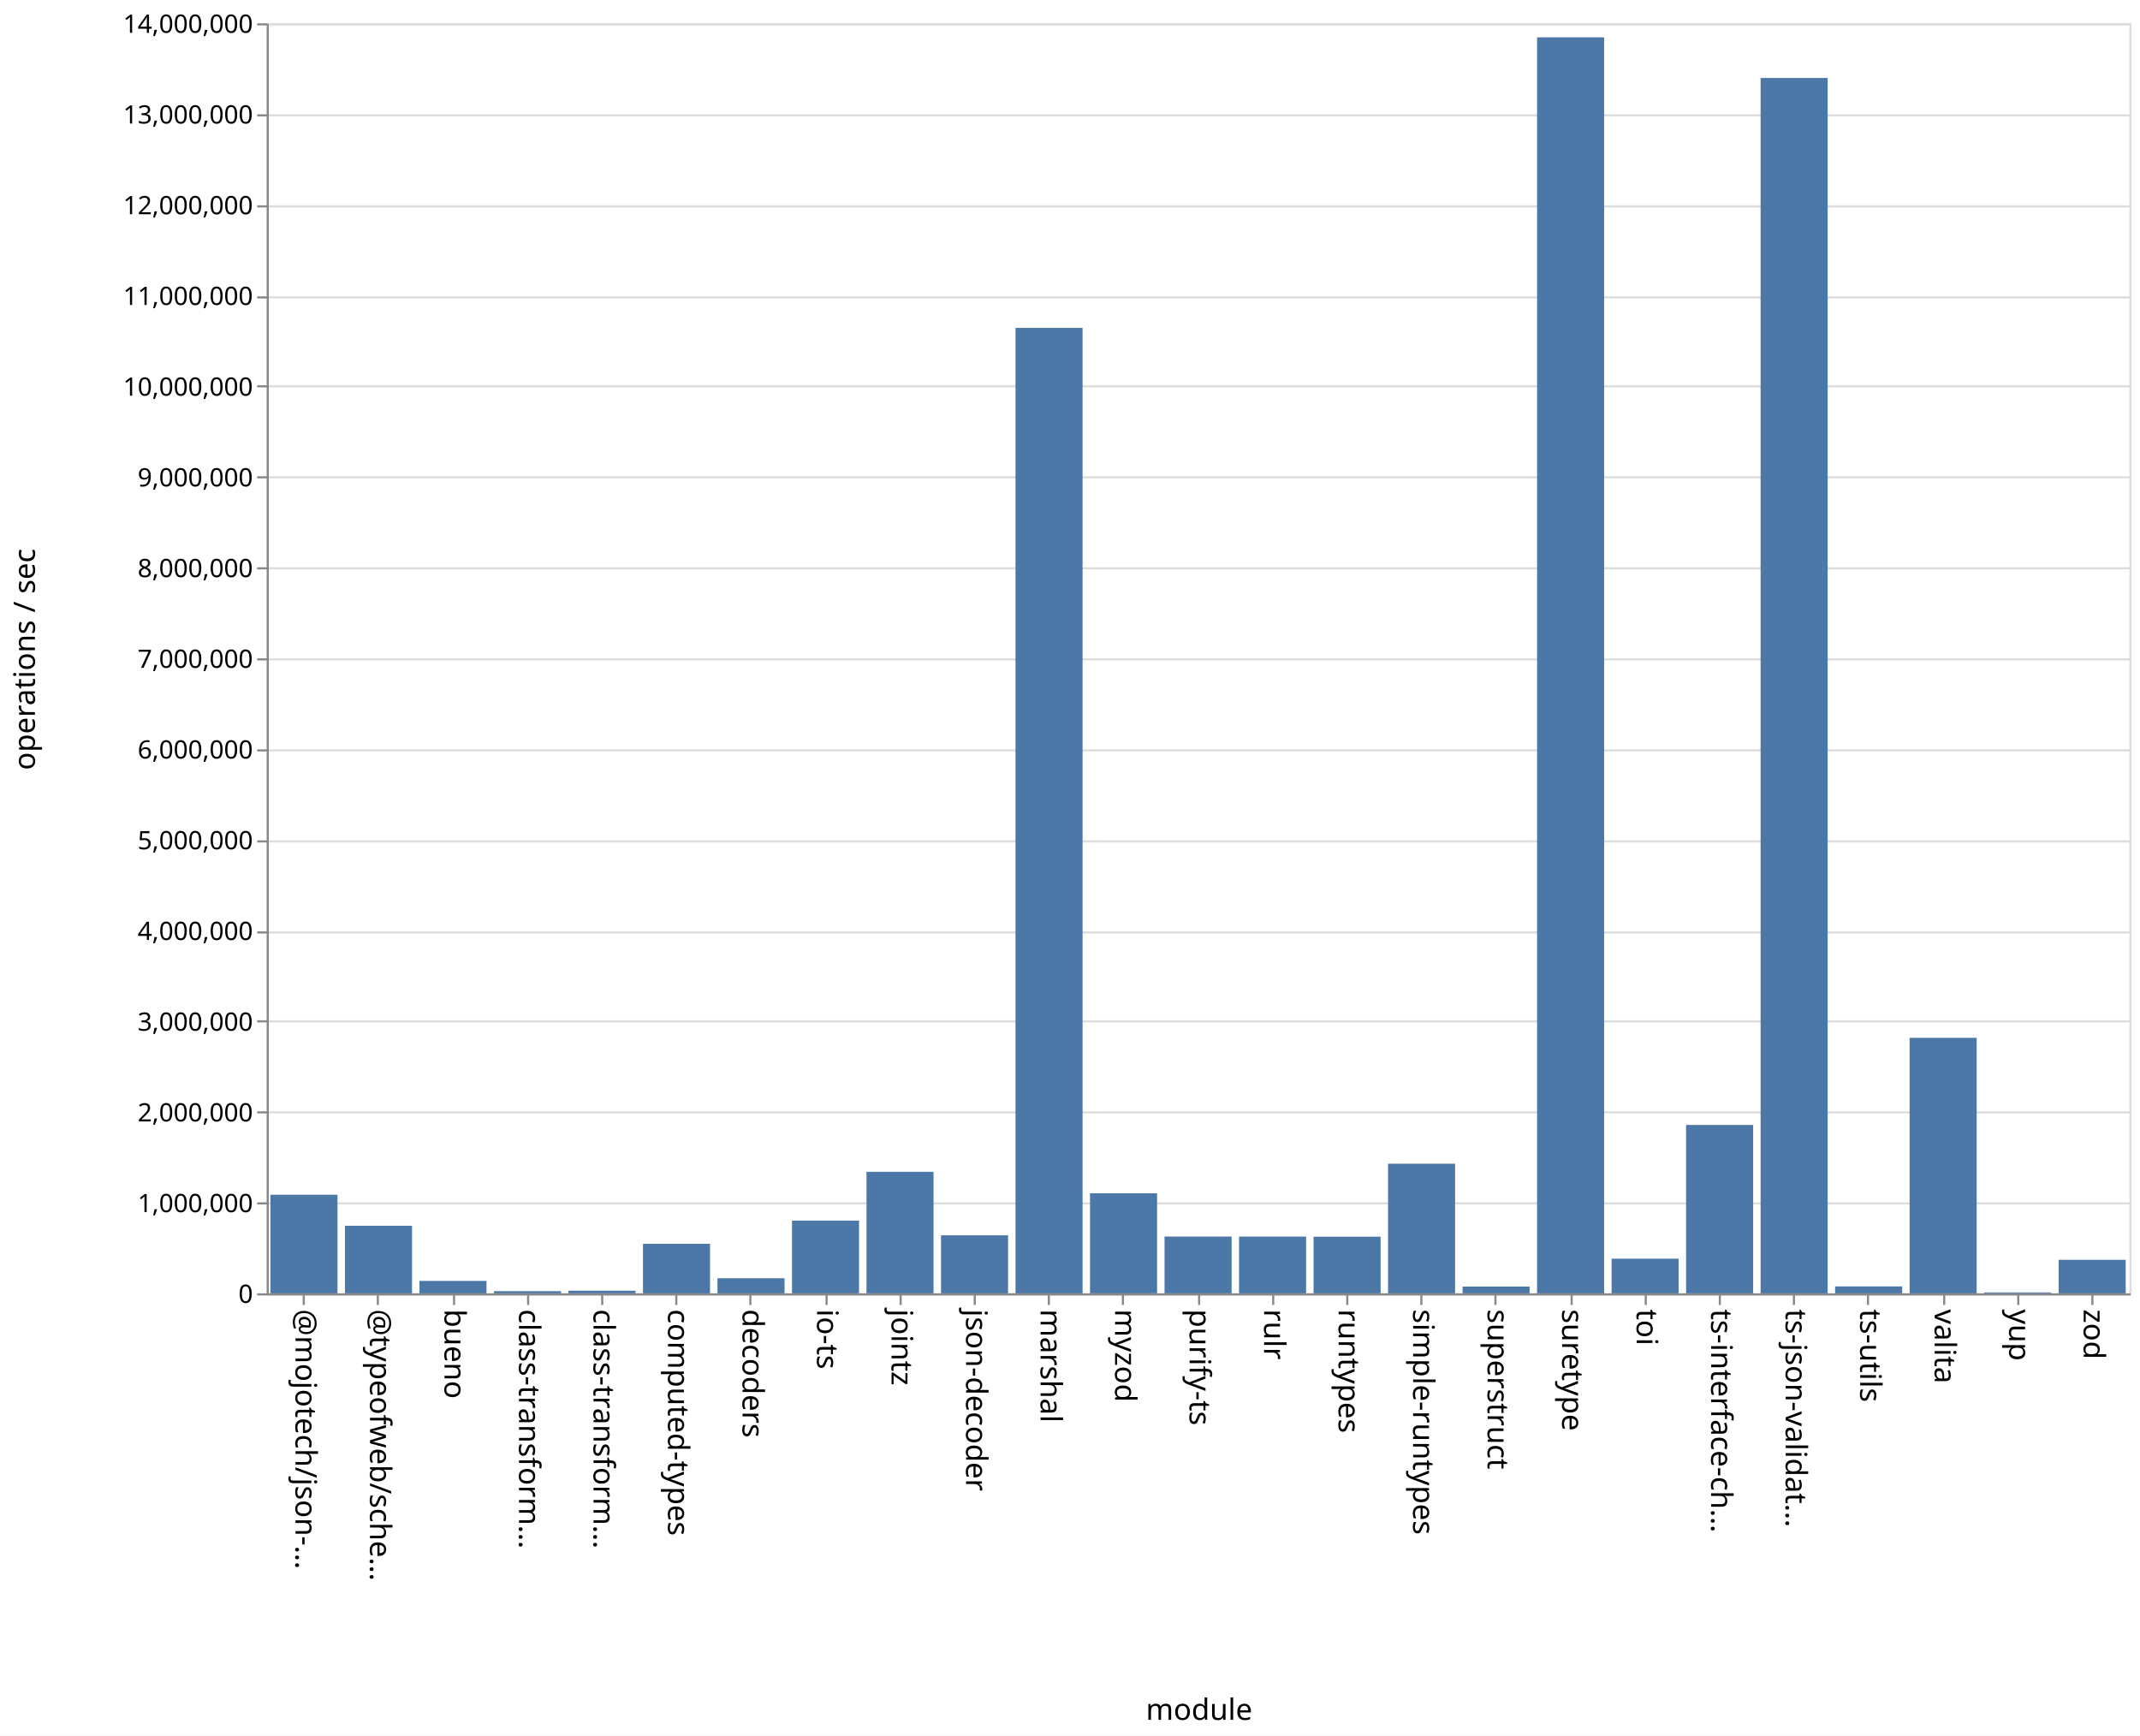
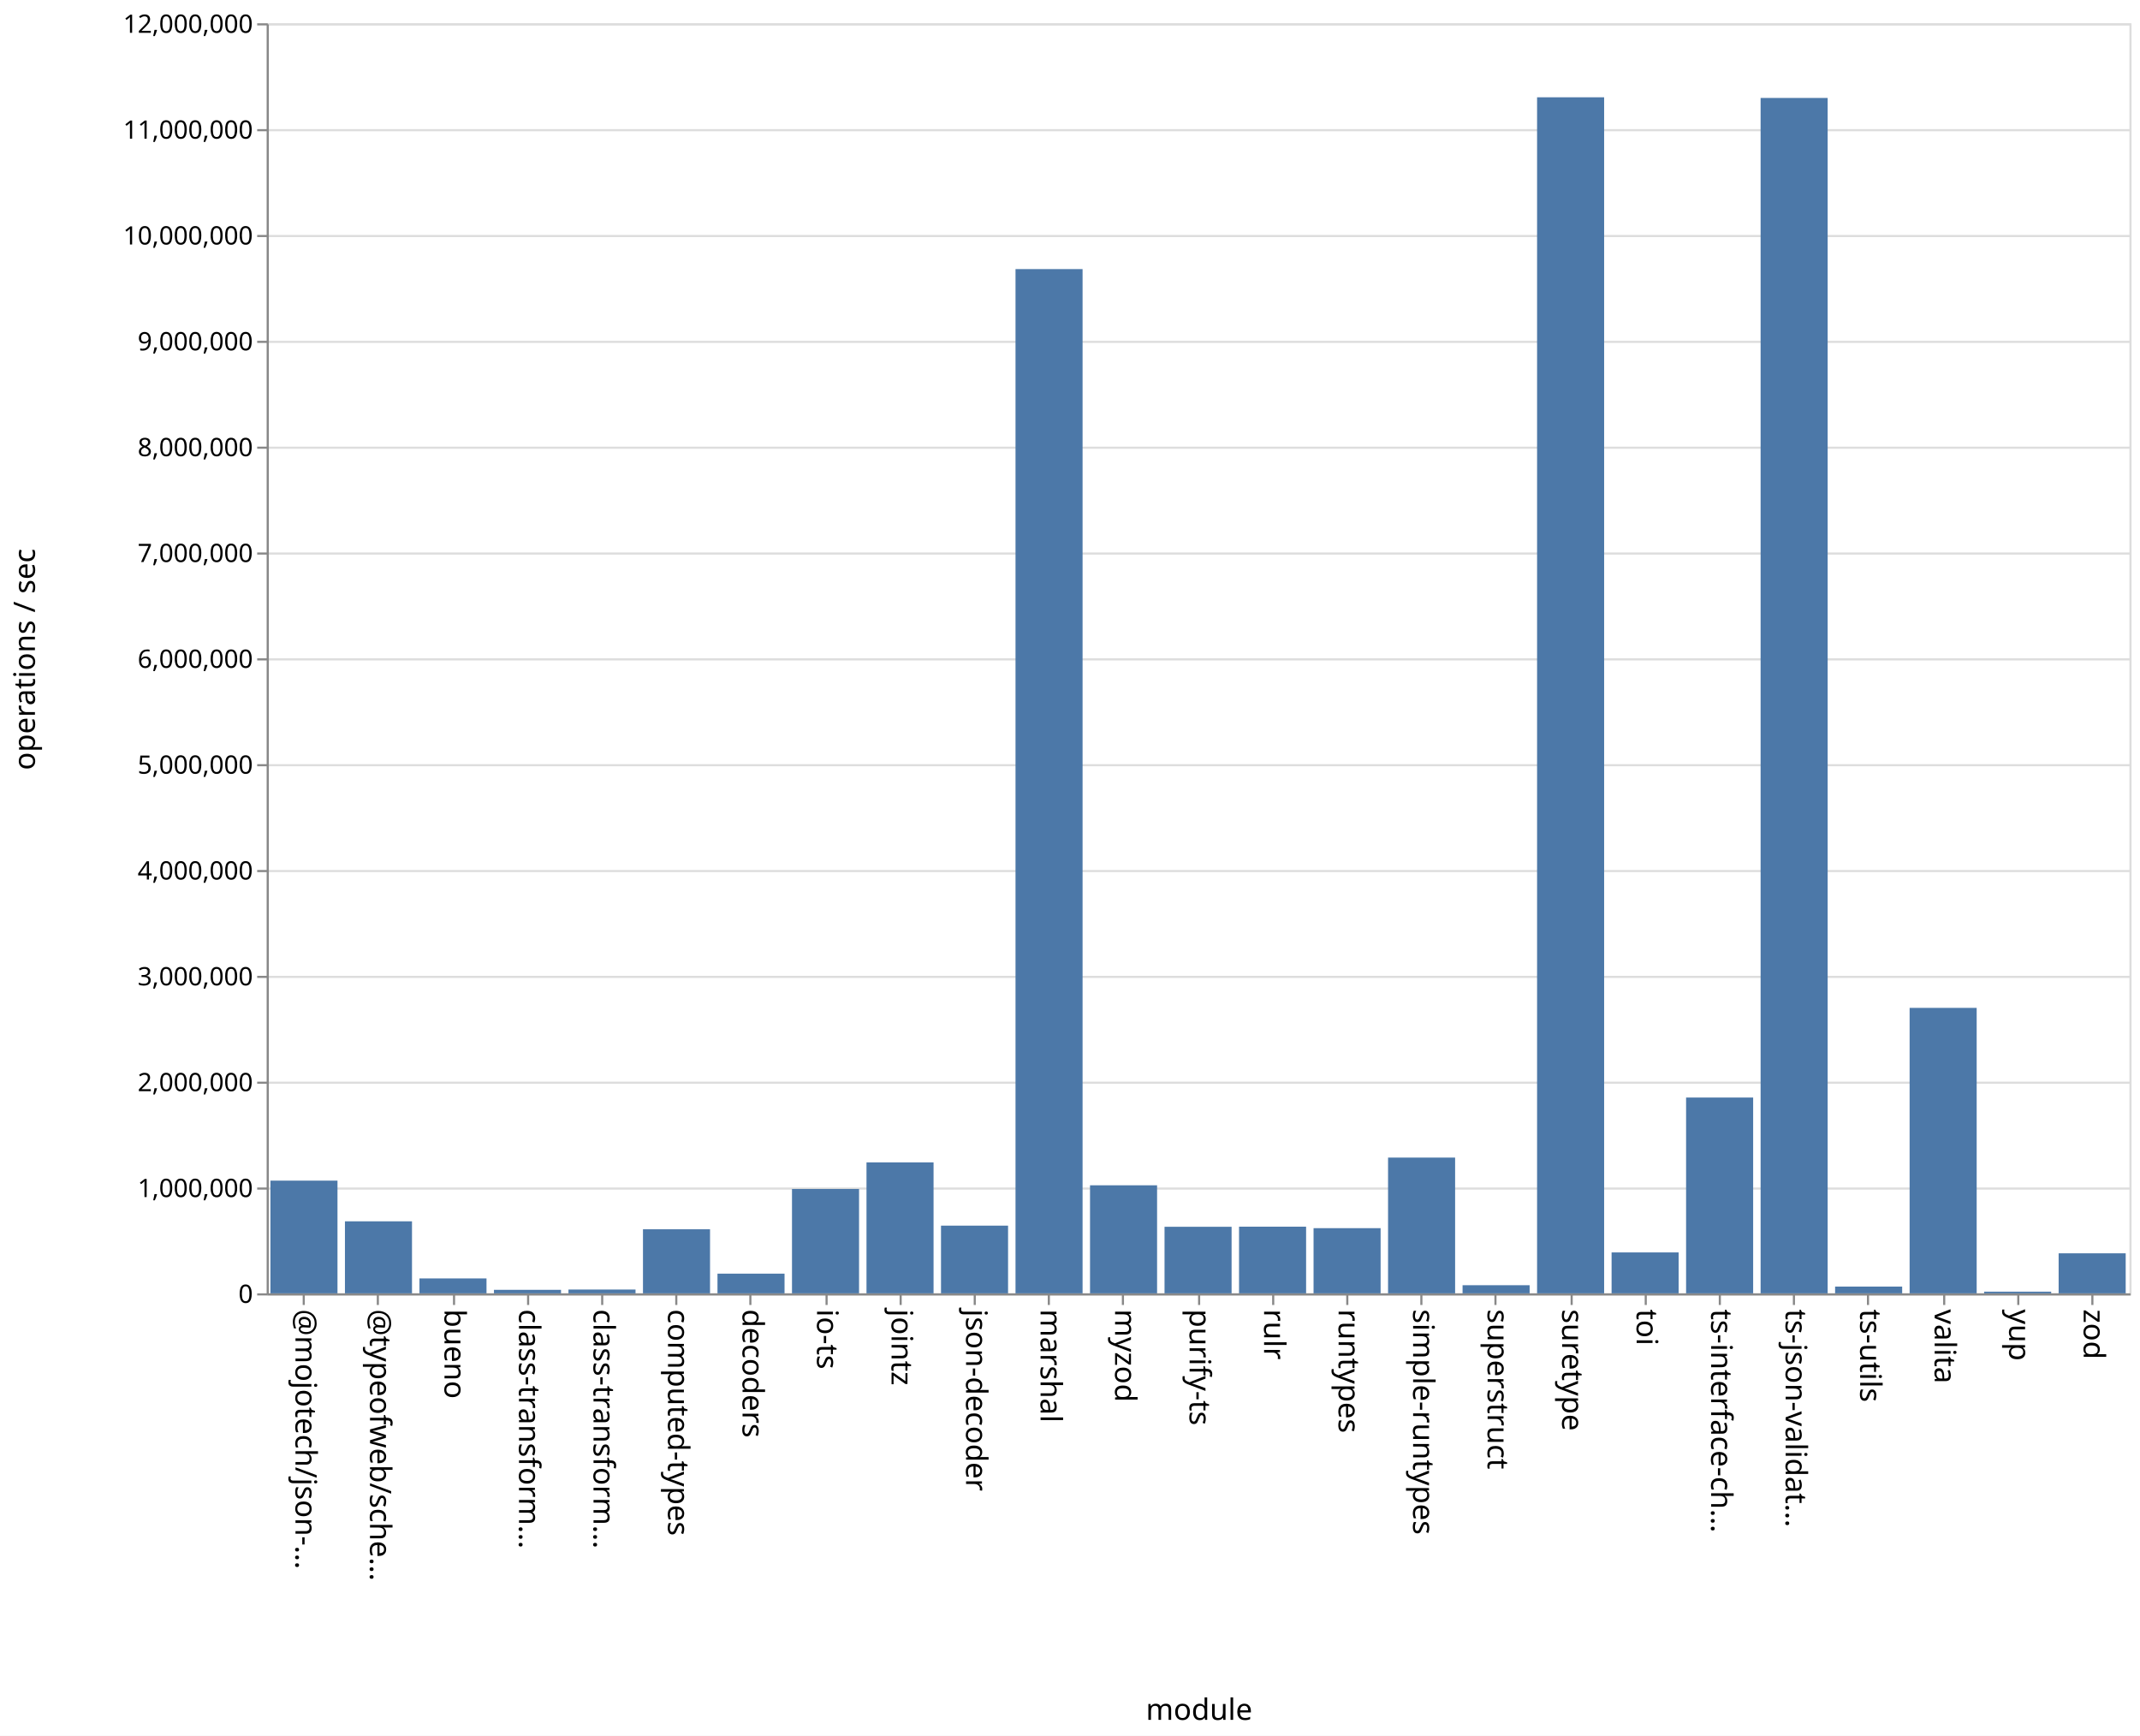
<svg xmlns="http://www.w3.org/2000/svg" class="marks" width="1011" height="820">
  <path fill="#fff" d="M0 0h1011v820H0z" />
  <g class="mark-group role-frame root" aria-roledescription="group mark container" fill="none" stroke-miterlimit="10">
    <path class="background" aria-hidden="true" d="M126.5 11.5h880v600h-880Z" stroke="#ddd" />
-     <g class="mark-group role-axis" aria-roledescription="axis" aria-label="Y-axis for a linear scale with values from 0 to 14,000,000">
+     <g class="mark-group role-axis" aria-roledescription="axis" aria-label="Y-axis for a linear scale with values from 0 to 12,000,000">
      <path class="background" aria-hidden="true" d="M126.5 11.5Z" pointer-events="none" />
      <g class="mark-rule role-axis-grid" pointer-events="none" stroke="#ddd">
-         <path d="M126.5 611.5h880M126.5 568.5h880M126.5 525.5h880M126.5 482.5h880M126.5 440.5h880M126.5 397.5h880M126.5 354.5h880M126.5 311.5h880M126.5 268.5h880M126.5 225.5h880M126.5 182.5h880M126.5 140.5h880M126.5 97.5h880M126.5 54.5h880M126.5 11.5h880" />
+         <path d="M126.5 611.5h880M126.5 561.5h880M126.5 511.5h880M126.5 461.5h880M126.5 411.5h880M126.5 361.5h880M126.5 311.5h880M126.5 261.5h880M126.5 211.5h880M126.5 161.5h880M126.5 111.5h880M126.5 61.5h880M126.5 11.5h880" />
      </g>
    </g>
    <g pointer-events="none" class="mark-group role-axis" aria-roledescription="axis" aria-label="X-axis titled 'module' for a discrete scale with 25 values: @mojotech/json-type-validation, @typeofweb/schema, bueno, class-transformer-validator-async, class-transformer-validator-sync, ending with zod">
      <path class="background" aria-hidden="true" d="M126.5 611.5Z" />
      <g class="mark-rule role-axis-tick" stroke="#888">
        <path d="M143.5 611.5v5M178.5 611.5v5M214.5 611.5v5M249.5 611.5v5M284.5 611.5v5M319.5 611.5v5M354.5 611.5v5M390.5 611.5v5M425.5 611.5v5M460.5 611.5v5M495.5 611.5v5M530.5 611.5v5M566.5 611.5v5M601.5 611.5v5M636.5 611.5v5M671.5 611.5v5M706.5 611.5v5M742.5 611.5v5M777.5 611.5v5M812.5 611.5v5M847.5 611.5v5M882.5 611.5v5M918.5 611.5v5M953.5 611.5v5M988.5 611.5v5" />
      </g>
      <g class="mark-text role-axis-label" font-family="sans-serif" font-size="14" fill="#000">
        <text transform="rotate(90 -239.45 379.05)">@mojotech/json-…</text>
        <text transform="rotate(90 -221.85 396.65)">@typeofweb/sche…</text>
        <text transform="rotate(90 -204.25 414.25)">bueno</text>
        <text transform="rotate(90 -186.65 431.85)">class-transform…</text>
        <text transform="rotate(90 -169.05 449.45)">class-transform…</text>
        <text transform="rotate(90 -151.45 467.05)">computed-types</text>
        <text transform="rotate(90 -133.85 484.65)">decoders</text>
        <text transform="rotate(90 -116.25 502.25)">io-ts</text>
        <text transform="rotate(90 -98.65 519.85)">jointz</text>
        <text transform="rotate(90 -81.05 537.45)">json-decoder</text>
        <text transform="rotate(90 -63.45 555.05)">marshal</text>
        <text transform="rotate(90 -45.85 572.65)">myzod</text>
        <text transform="rotate(90 -28.25 590.25)">purify-ts</text>
        <text transform="rotate(90 -10.65 607.85)">rulr</text>
        <text transform="rotate(90 6.95 625.45)">runtypes</text>
        <text transform="rotate(90 24.55 643.05)">simple-runtypes</text>
        <text transform="rotate(90 42.15 660.65)">superstruct</text>
        <text transform="rotate(90 59.75 678.25)">suretype</text>
        <text transform="rotate(90 77.35 695.85)">toi</text>
        <text transform="rotate(90 94.95 713.45)">ts-interface-ch…</text>
        <text transform="rotate(90 112.55 731.05)">ts-json-validat…</text>
        <text transform="rotate(90 130.15 748.65)">ts-utils</text>
        <text transform="rotate(90 147.75 766.25)">valita</text>
        <text transform="rotate(90 165.35 783.85)">yup</text>
        <text transform="rotate(90 182.95 801.45)">zod</text>
      </g>
      <path stroke="#888" d="M126.5 611.5h880" class="mark-rule role-axis-domain" />
      <text text-anchor="middle" transform="translate(566.5 812.5)" font-family="sans-serif" font-size="14" fill="#000" class="mark-text role-axis-title">module</text>
    </g>
-     <g pointer-events="none" class="mark-group role-axis" aria-roledescription="axis" aria-label="Y-axis titled 'operations / sec' for a linear scale with values from 0 to 14,000,000">
+     <g pointer-events="none" class="mark-group role-axis" aria-roledescription="axis" aria-label="Y-axis titled 'operations / sec' for a linear scale with values from 0 to 12,000,000">
      <path class="background" aria-hidden="true" d="M126.5 11.5Z" />
      <g class="mark-rule role-axis-tick" stroke="#888">
-         <path d="M126.5 611.5h-5M126.5 568.5h-5M126.5 525.5h-5M126.5 482.5h-5M126.5 440.5h-5M126.5 397.5h-5M126.5 354.5h-5M126.5 311.5h-5M126.5 268.5h-5M126.5 225.5h-5M126.5 182.5h-5M126.5 140.5h-5M126.5 97.5h-5M126.5 54.5h-5M126.5 11.5h-5" />
+         <path d="M126.5 611.5h-5M126.5 561.5h-5M126.5 511.5h-5M126.5 461.5h-5M126.5 411.5h-5M126.5 361.5h-5M126.5 311.5h-5M126.5 261.5h-5M126.5 211.5h-5M126.5 161.5h-5M126.5 111.5h-5M126.5 61.5h-5M126.5 11.5h-5" />
      </g>
      <g class="mark-text role-axis-label" text-anchor="end" font-family="sans-serif" font-size="12" fill="#000">
        <text transform="translate(119.5 615.5)">0</text>
-         <text transform="translate(119.5 572.643)">1,000,000</text>
-         <text transform="translate(119.5 529.786)">2,000,000</text>
-         <text transform="translate(119.5 486.929)">3,000,000</text>
-         <text transform="translate(119.5 444.071)">4,000,000</text>
-         <text transform="translate(119.5 401.214)">5,000,000</text>
-         <text transform="translate(119.5 358.357)">6,000,000</text>
-         <text transform="translate(119.5 315.5)">7,000,000</text>
-         <text transform="translate(119.5 272.643)">8,000,000</text>
-         <text transform="translate(119.5 229.786)">9,000,000</text>
-         <text transform="translate(119.5 186.929)">10,000,000</text>
-         <text transform="translate(119.5 144.071)">11,000,000</text>
-         <text transform="translate(119.5 101.214)">12,000,000</text>
-         <text transform="translate(119.5 58.357)">13,000,000</text>
-         <text transform="translate(119.5 15.5)">14,000,000</text>
+         <text transform="translate(119.5 565.5)">1,000,000</text>
+         <text transform="translate(119.5 515.5)">2,000,000</text>
+         <text transform="translate(119.5 465.5)">3,000,000</text>
+         <text transform="translate(119.5 415.5)">4,000,000</text>
+         <text transform="translate(119.5 365.5)">5,000,000</text>
+         <text transform="translate(119.5 315.5)">6,000,000</text>
+         <text transform="translate(119.5 265.5)">7,000,000</text>
+         <text transform="translate(119.5 215.5)">8,000,000</text>
+         <text transform="translate(119.5 165.5)">9,000,000</text>
+         <text transform="translate(119.5 115.5)">10,000,000</text>
+         <text transform="translate(119.5 65.5)">11,000,000</text>
+         <text transform="translate(119.5 15.5)">12,000,000</text>
      </g>
      <path stroke="#888" d="M126.5 611.5v-600" class="mark-rule role-axis-domain" />
      <text text-anchor="middle" transform="rotate(-90 164 147.5)" font-family="sans-serif" font-size="14" fill="#000" class="mark-text role-axis-title">operations / sec</text>
    </g>
    <g class="mark-rect role-mark marks" aria-roledescription="rect mark container" fill="#4c78a8">
-       <path d="M198.16 605.126h31.68V611h-31.68ZM233.36 609.97h31.68V611h-31.68ZM268.56 609.748h31.68V611h-31.68ZM303.76 587.594h31.68V611h-31.68ZM338.96 603.869h31.68V611h-31.68ZM374.16 576.64h31.68V611h-31.68ZM409.36 553.58h31.68V611h-31.68ZM444.56 583.589h31.68V611h-31.68ZM479.76 154.906h31.68V611h-31.68ZM127.76 564.414h31.68V611h-31.68ZM514.96 563.736h31.68V611h-31.68ZM550.16 584.167h31.68V611h-31.68ZM585.36 584.192h31.68V611h-31.68ZM620.56 584.236h31.68V611h-31.68ZM655.76 549.764h31.68V611h-31.68ZM690.96 607.803h31.68V611h-31.68ZM726.16 17.639h31.68V611h-31.68ZM761.36 594.626h31.68V611h-31.68ZM796.56 531.454h31.68V611h-31.68ZM831.76 36.839h31.68V611h-31.68ZM866.96 607.733h31.68V611h-31.68ZM162.96 579.075h31.68V611h-31.68ZM902.16 490.29h31.68V611h-31.68ZM937.36 610.573h31.68V611h-31.68ZM972.56 595.16h31.68V611h-31.68Z" />
+       <path d="M198.16 603.954h31.68V611h-31.68ZM233.36 609.338h31.68V611h-31.68ZM268.56 609.2h31.68v1.8h-31.68ZM303.76 580.733h31.68V611h-31.68ZM338.96 601.696h31.68V611h-31.68ZM374.16 561.694h31.68V611h-31.68ZM409.36 549.132h31.68V611h-31.68ZM444.56 579.019h31.68V611h-31.68ZM479.76 127.125h31.68V611h-31.68ZM127.76 557.754h31.68V611h-31.68ZM514.96 559.96h31.68V611h-31.68ZM550.16 579.558h31.68V611h-31.68ZM585.36 579.508h31.68V611h-31.68ZM620.56 580.21h31.68V611h-31.68ZM655.76 546.87h31.68V611h-31.68ZM690.96 607.162h31.68V611h-31.68ZM726.16 45.962h31.68V611h-31.68ZM761.36 591.67h31.68V611h-31.68ZM796.56 518.5h31.68V611h-31.68ZM831.76 46.274h31.68V611h-31.68ZM866.96 607.81h31.68V611h-31.68ZM162.96 576.976h31.68V611h-31.68ZM902.16 476.145h31.68V611h-31.68ZM937.36 610.209h31.68V611h-31.68ZM972.56 592.09h31.68V611h-31.68Z" />
    </g>
  </g>
</svg>
